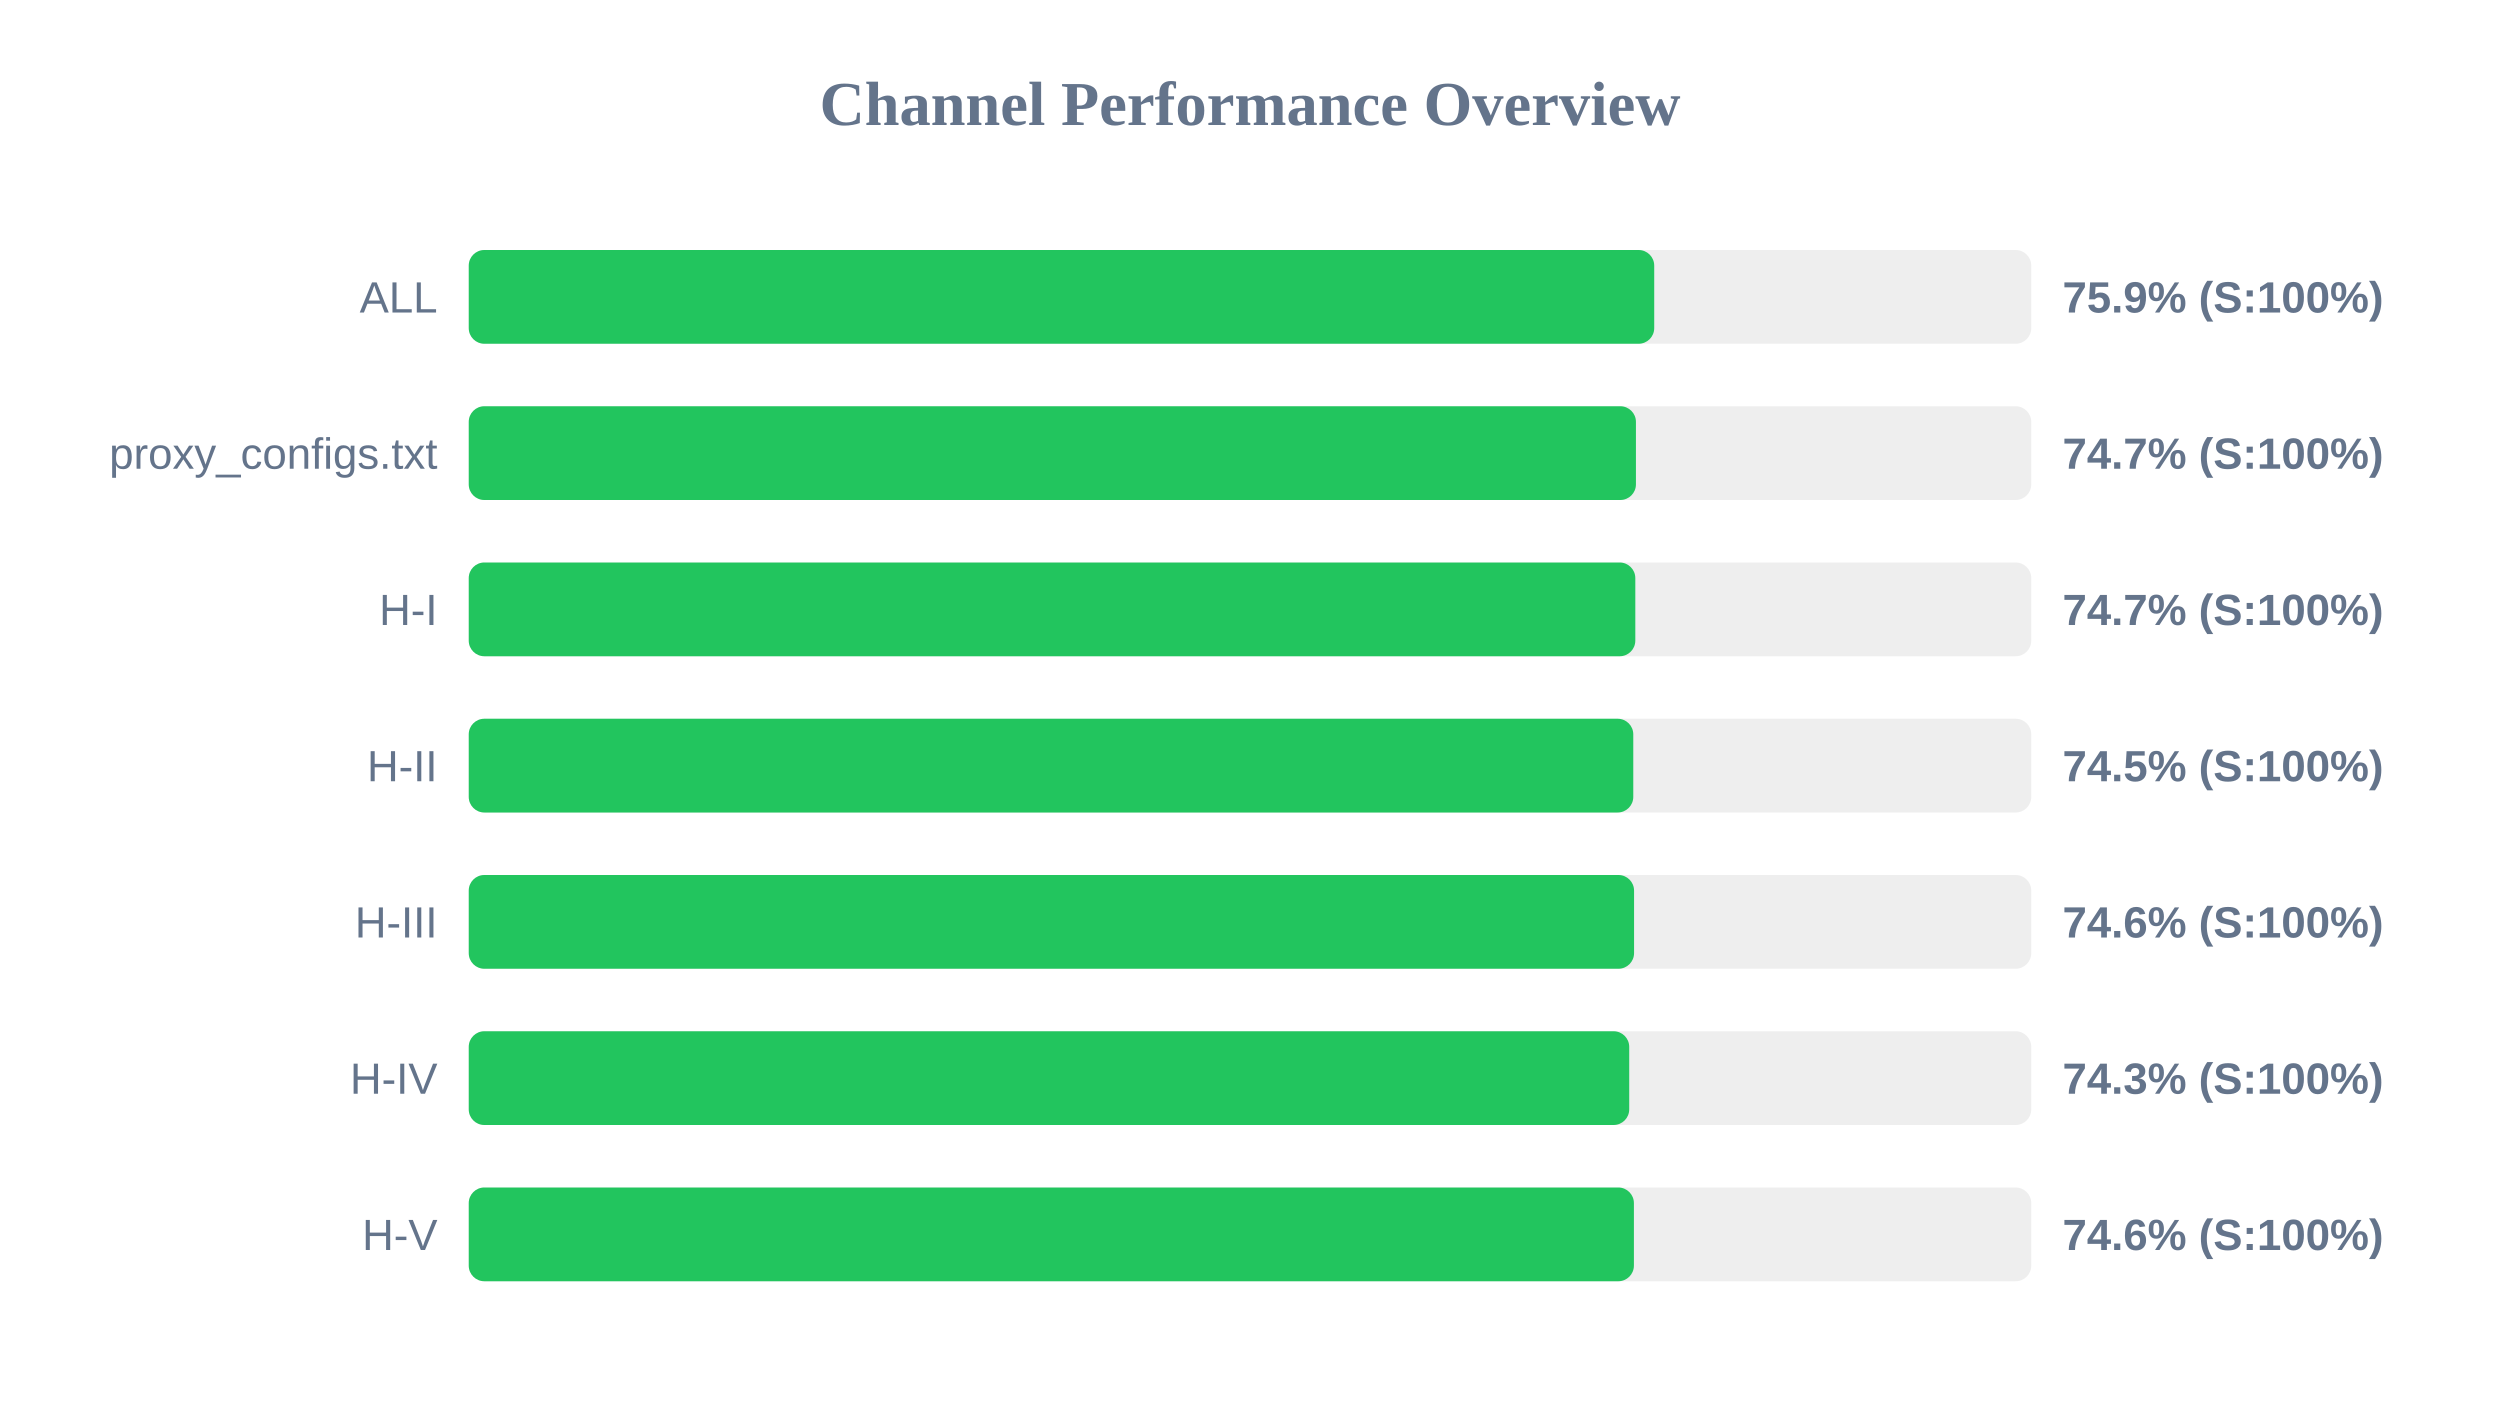
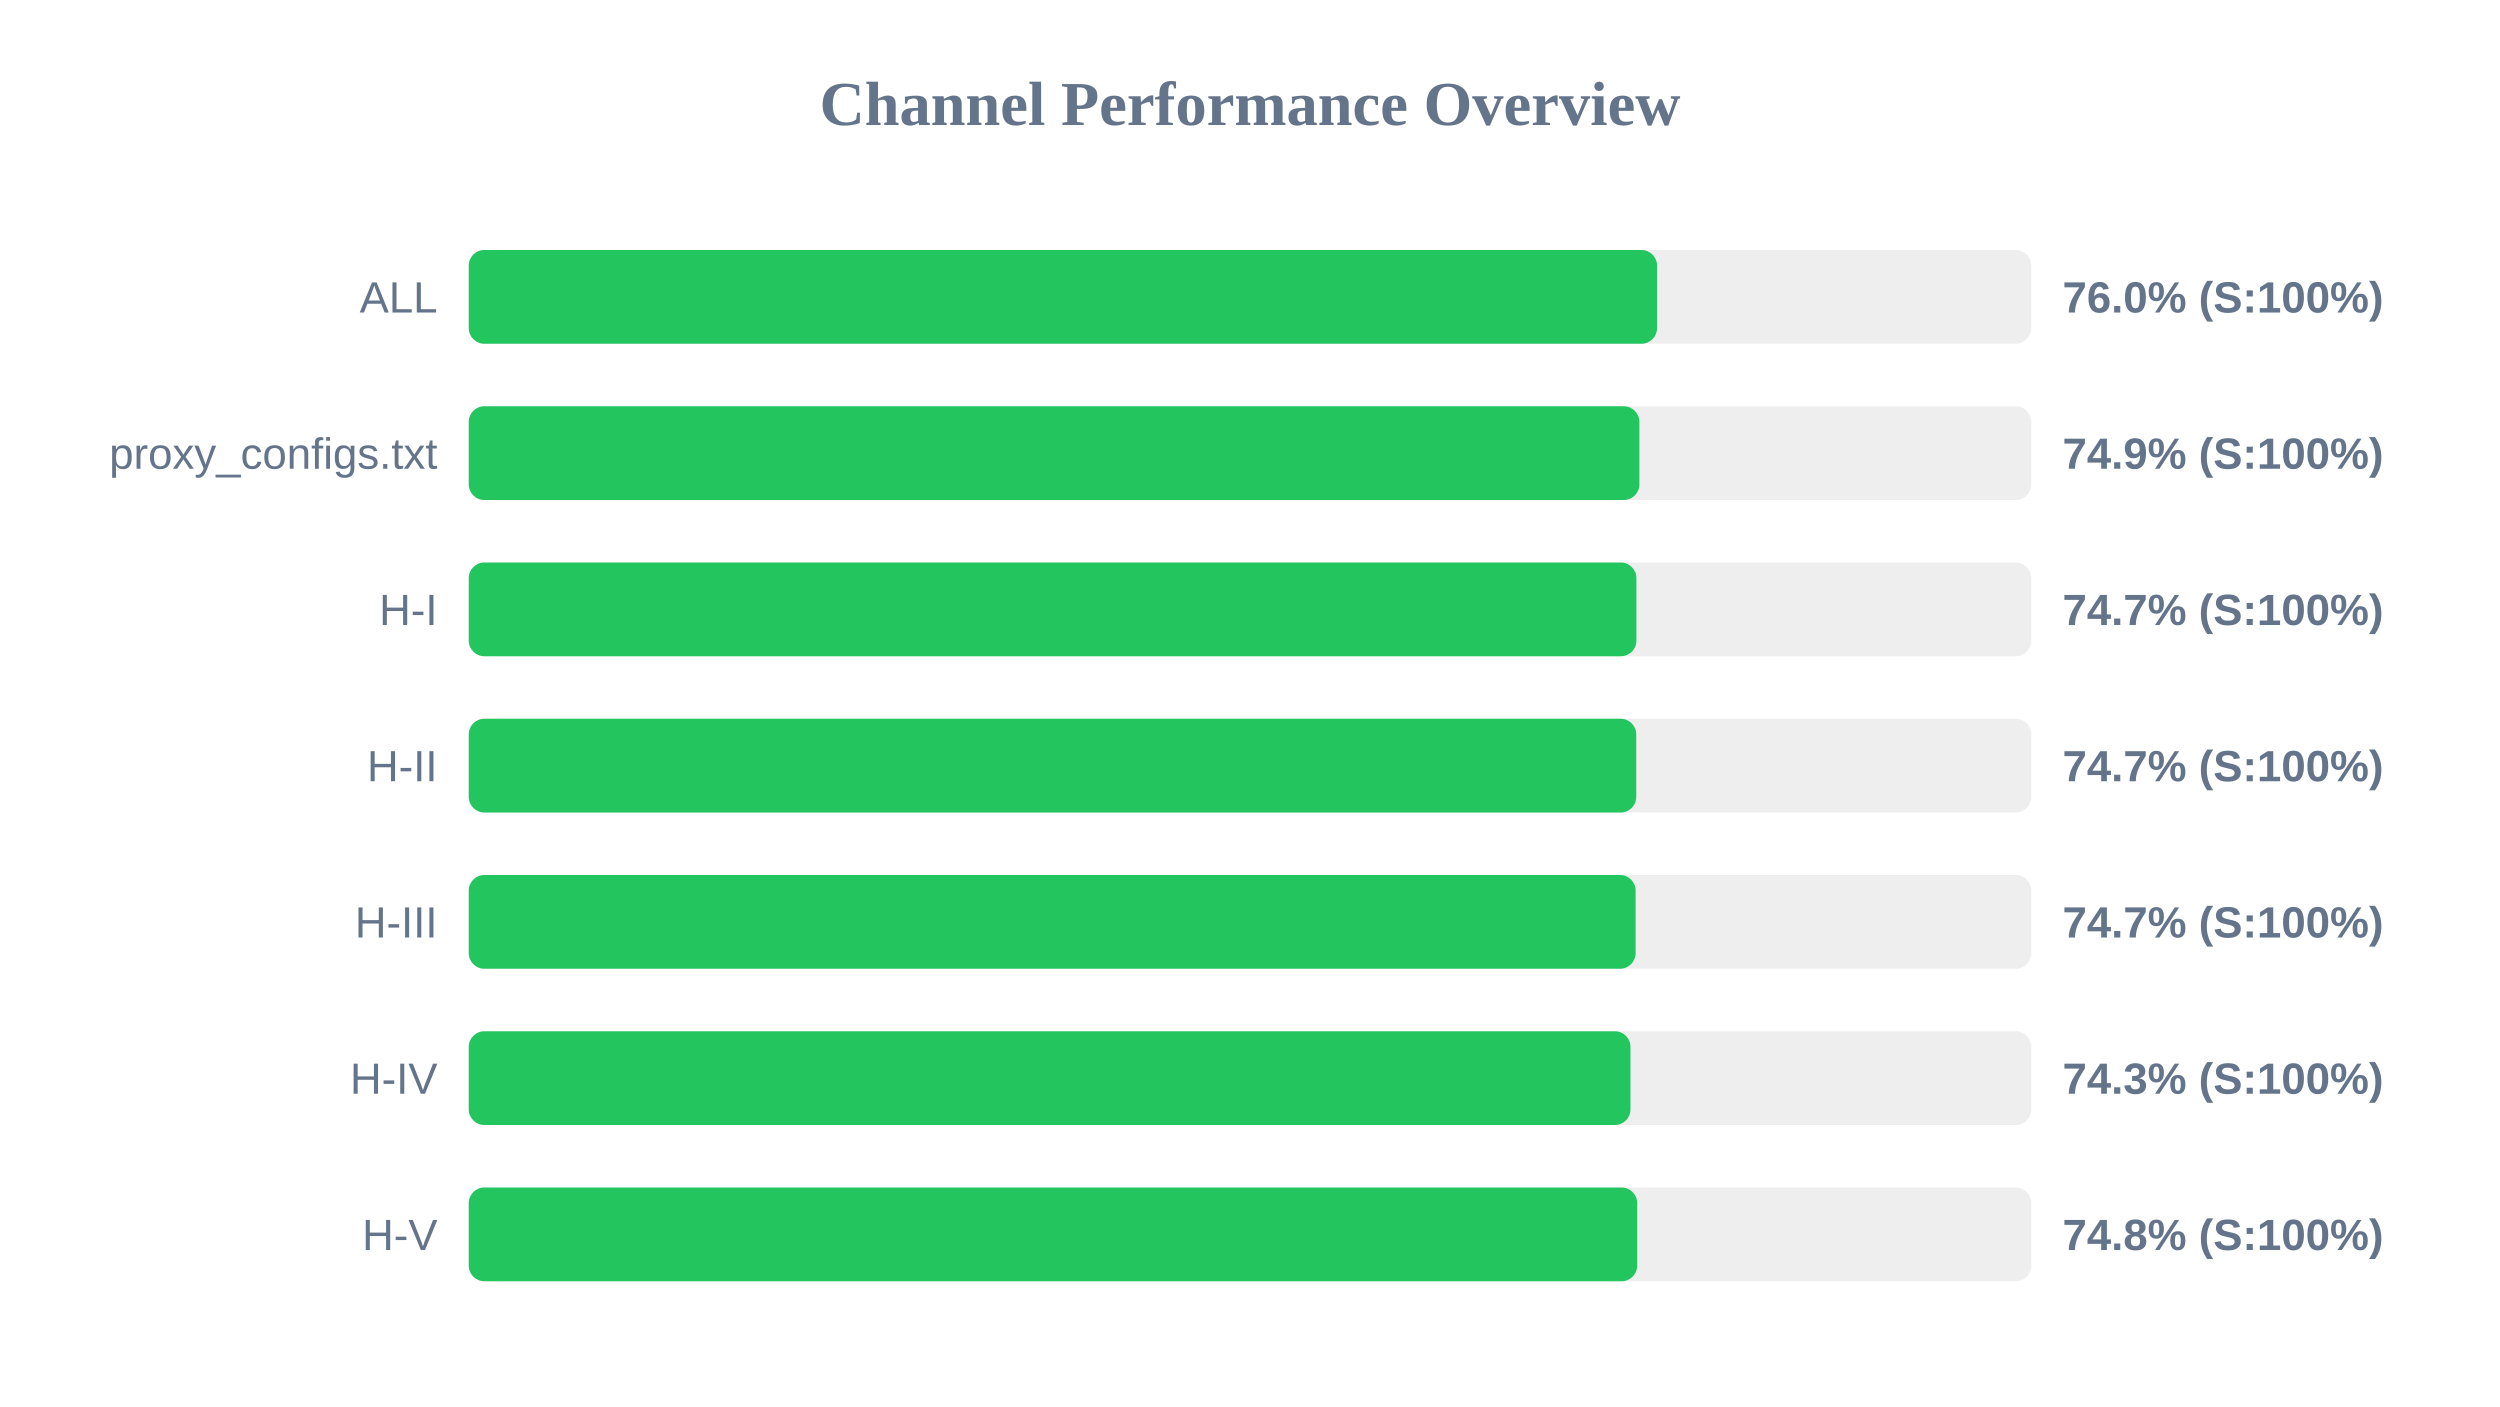
<svg xmlns="http://www.w3.org/2000/svg" width="800" height="450" version="1.1">
  <style>
        .row { font: 14px Arial; fill: #64748b; }
        .score { font: bold 14px Arial; fill: #64748b; }
    </style>
  <text x="400" y="40" text-anchor="middle" font-size="20px" font-weight="bold" fill="#64748b">Channel Performance Overview</text>
  <rect x="150" y="80" width="500" height="30" fill="#eee" rx="5" />
-   <rect x="150" y="80" width="379.35" height="30" fill="#22c55e" rx="5" />
+   <rect x="150" y="80" width="380.25" height="30" fill="#22c55e" rx="5" />
  <text x="140" y="100" text-anchor="end" class="row">ALL</text>
-   <text x="660" y="100" text-anchor="start" class="score">75.9% (S:100%)</text>
+   <text x="660" y="100" text-anchor="start" class="score">76.0% (S:100%)</text>
  <rect x="150" y="130" width="500" height="30" fill="#eee" rx="5" />
-   <rect x="150" y="130" width="373.5" height="30" fill="#22c55e" rx="5" />
+   <rect x="150" y="130" width="374.6" height="30" fill="#22c55e" rx="5" />
  <text x="140" y="150" text-anchor="end" class="row">proxy_configs.txt</text>
-   <text x="660" y="150" text-anchor="start" class="score">74.7% (S:100%)</text>
+   <text x="660" y="150" text-anchor="start" class="score">74.9% (S:100%)</text>
  <rect x="150" y="180" width="500" height="30" fill="#eee" rx="5" />
-   <rect x="150" y="180" width="373.3" height="30" fill="#22c55e" rx="5" />
+   <rect x="150" y="180" width="373.65" height="30" fill="#22c55e" rx="5" />
  <text x="140" y="200" text-anchor="end" class="row">H-I</text>
  <text x="660" y="200" text-anchor="start" class="score">74.7% (S:100%)</text>
  <rect x="150" y="230" width="500" height="30" fill="#eee" rx="5" />
-   <rect x="150" y="230" width="372.65" height="30" fill="#22c55e" rx="5" />
+   <rect x="150" y="230" width="373.6" height="30" fill="#22c55e" rx="5" />
  <text x="140" y="250" text-anchor="end" class="row">H-II</text>
-   <text x="660" y="250" text-anchor="start" class="score">74.5% (S:100%)</text>
+   <text x="660" y="250" text-anchor="start" class="score">74.7% (S:100%)</text>
  <rect x="150" y="280" width="500" height="30" fill="#eee" rx="5" />
-   <rect x="150" y="280" width="372.9" height="30" fill="#22c55e" rx="5" />
+   <rect x="150" y="280" width="373.4" height="30" fill="#22c55e" rx="5" />
  <text x="140" y="300" text-anchor="end" class="row">H-III</text>
-   <text x="660" y="300" text-anchor="start" class="score">74.6% (S:100%)</text>
+   <text x="660" y="300" text-anchor="start" class="score">74.7% (S:100%)</text>
  <rect x="150" y="330" width="500" height="30" fill="#eee" rx="5" />
-   <rect x="150" y="330" width="371.35" height="30" fill="#22c55e" rx="5" />
+   <rect x="150" y="330" width="371.75" height="30" fill="#22c55e" rx="5" />
  <text x="140" y="350" text-anchor="end" class="row">H-IV</text>
  <text x="660" y="350" text-anchor="start" class="score">74.3% (S:100%)</text>
  <rect x="150" y="380" width="500" height="30" fill="#eee" rx="5" />
-   <rect x="150" y="380" width="372.85" height="30" fill="#22c55e" rx="5" />
+   <rect x="150" y="380" width="373.9" height="30" fill="#22c55e" rx="5" />
  <text x="140" y="400" text-anchor="end" class="row">H-V</text>
-   <text x="660" y="400" text-anchor="start" class="score">74.6% (S:100%)</text>
+   <text x="660" y="400" text-anchor="start" class="score">74.8% (S:100%)</text>
</svg>
